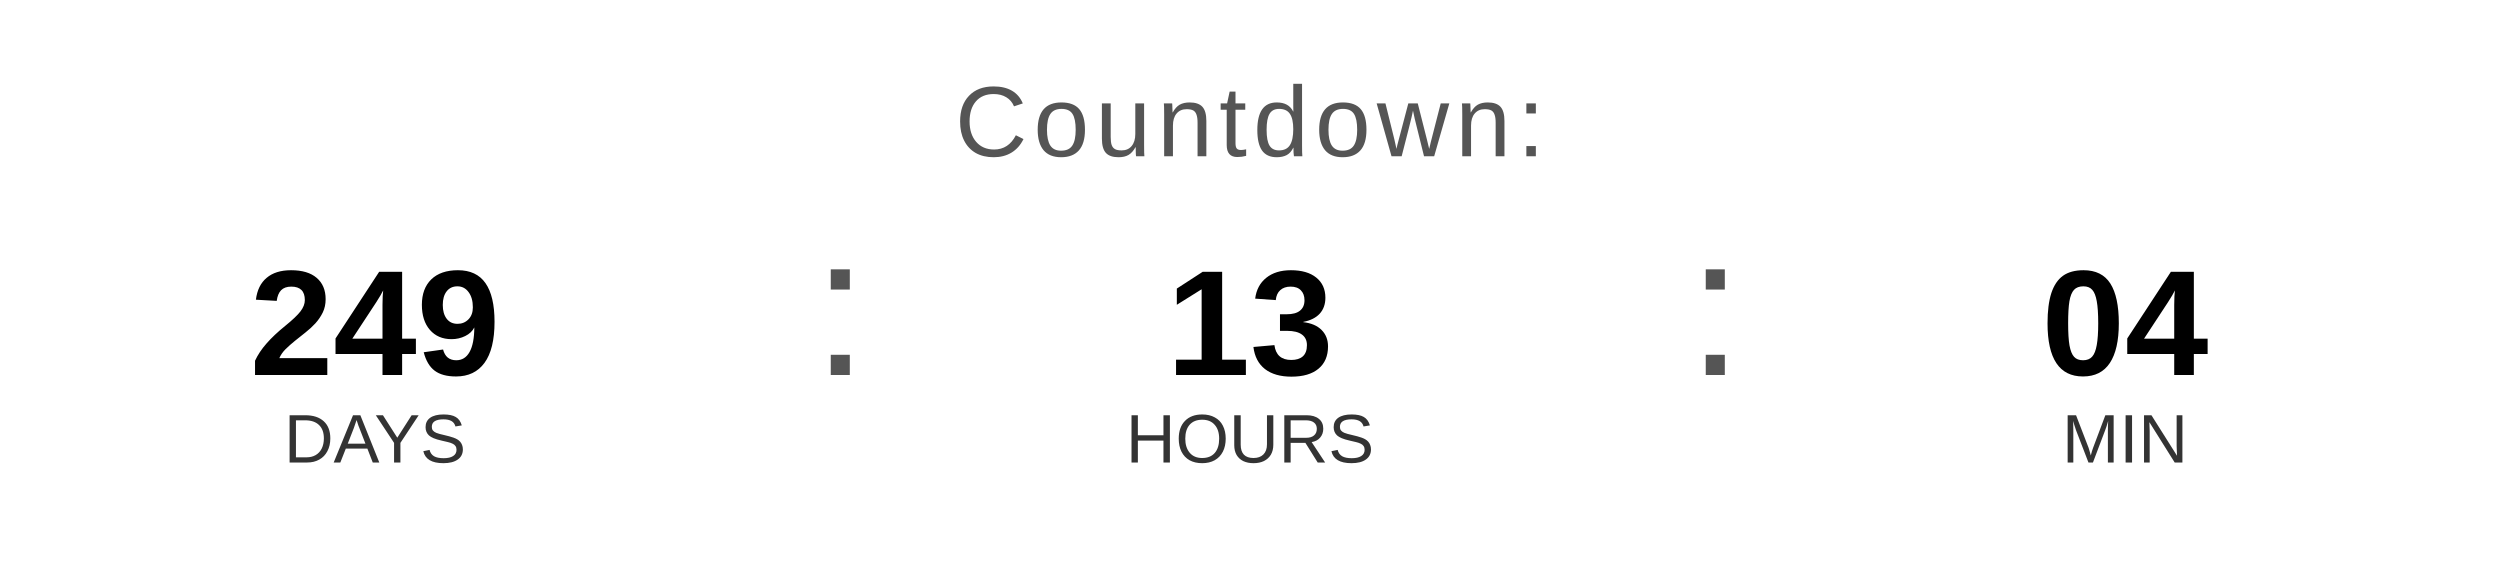
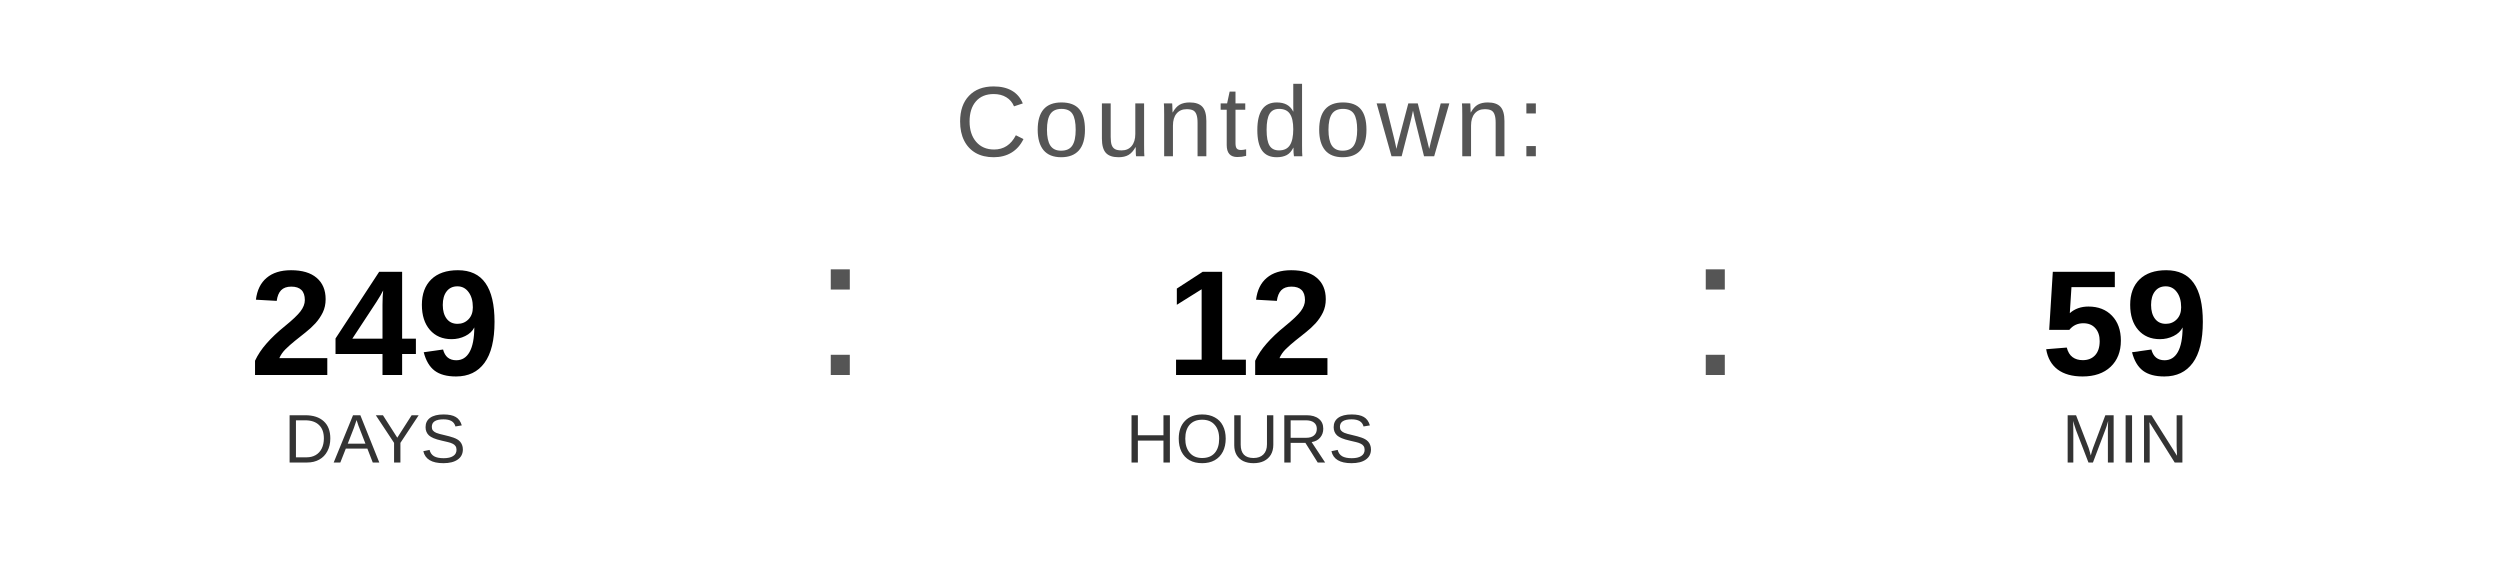
<svg xmlns="http://www.w3.org/2000/svg" width="400" height="90" viewBox="0 0 400 90">
  <text x="200" y="25" font-family="Arial, Helvetica, sans-serif" font-size="16" fill="#555555" text-anchor="middle" letter-spacing="1">
    Countdown:
  </text>
  <text x="60" y="60" font-family="Arial, Helvetica, sans-serif" font-size="24" font-weight="bold" fill="#000000" text-anchor="middle">249</text>
  <text x="60" y="74" font-family="Arial, Helvetica, sans-serif" font-size="11" fill="#333333" text-anchor="middle">DAYS</text>
  <text x="130" y="60" font-family="Arial, sans-serif" font-size="32" fill="#555555">:</text>
-   <text x="200" y="60" font-family="Arial, Helvetica, sans-serif" font-size="24" font-weight="bold" fill="#000000" text-anchor="middle">13</text>
+   <text x="200" y="60" font-family="Arial, Helvetica, sans-serif" font-size="24" font-weight="bold" fill="#000000" text-anchor="middle">12</text>
  <text x="200" y="74" font-family="Arial, Helvetica, sans-serif" font-size="11" fill="#333333" text-anchor="middle">HOURS</text>
  <text x="270" y="60" font-family="Arial, sans-serif" font-size="32" fill="#555555">:</text>
-   <text x="340" y="60" font-family="Arial, Helvetica, sans-serif" font-size="24" font-weight="bold" fill="#000000" text-anchor="middle">04</text>
+   <text x="340" y="60" font-family="Arial, Helvetica, sans-serif" font-size="24" font-weight="bold" fill="#000000" text-anchor="middle">59</text>
  <text x="340" y="74" font-family="Arial, Helvetica, sans-serif" font-size="11" fill="#333333" text-anchor="middle">MIN</text>
</svg>
